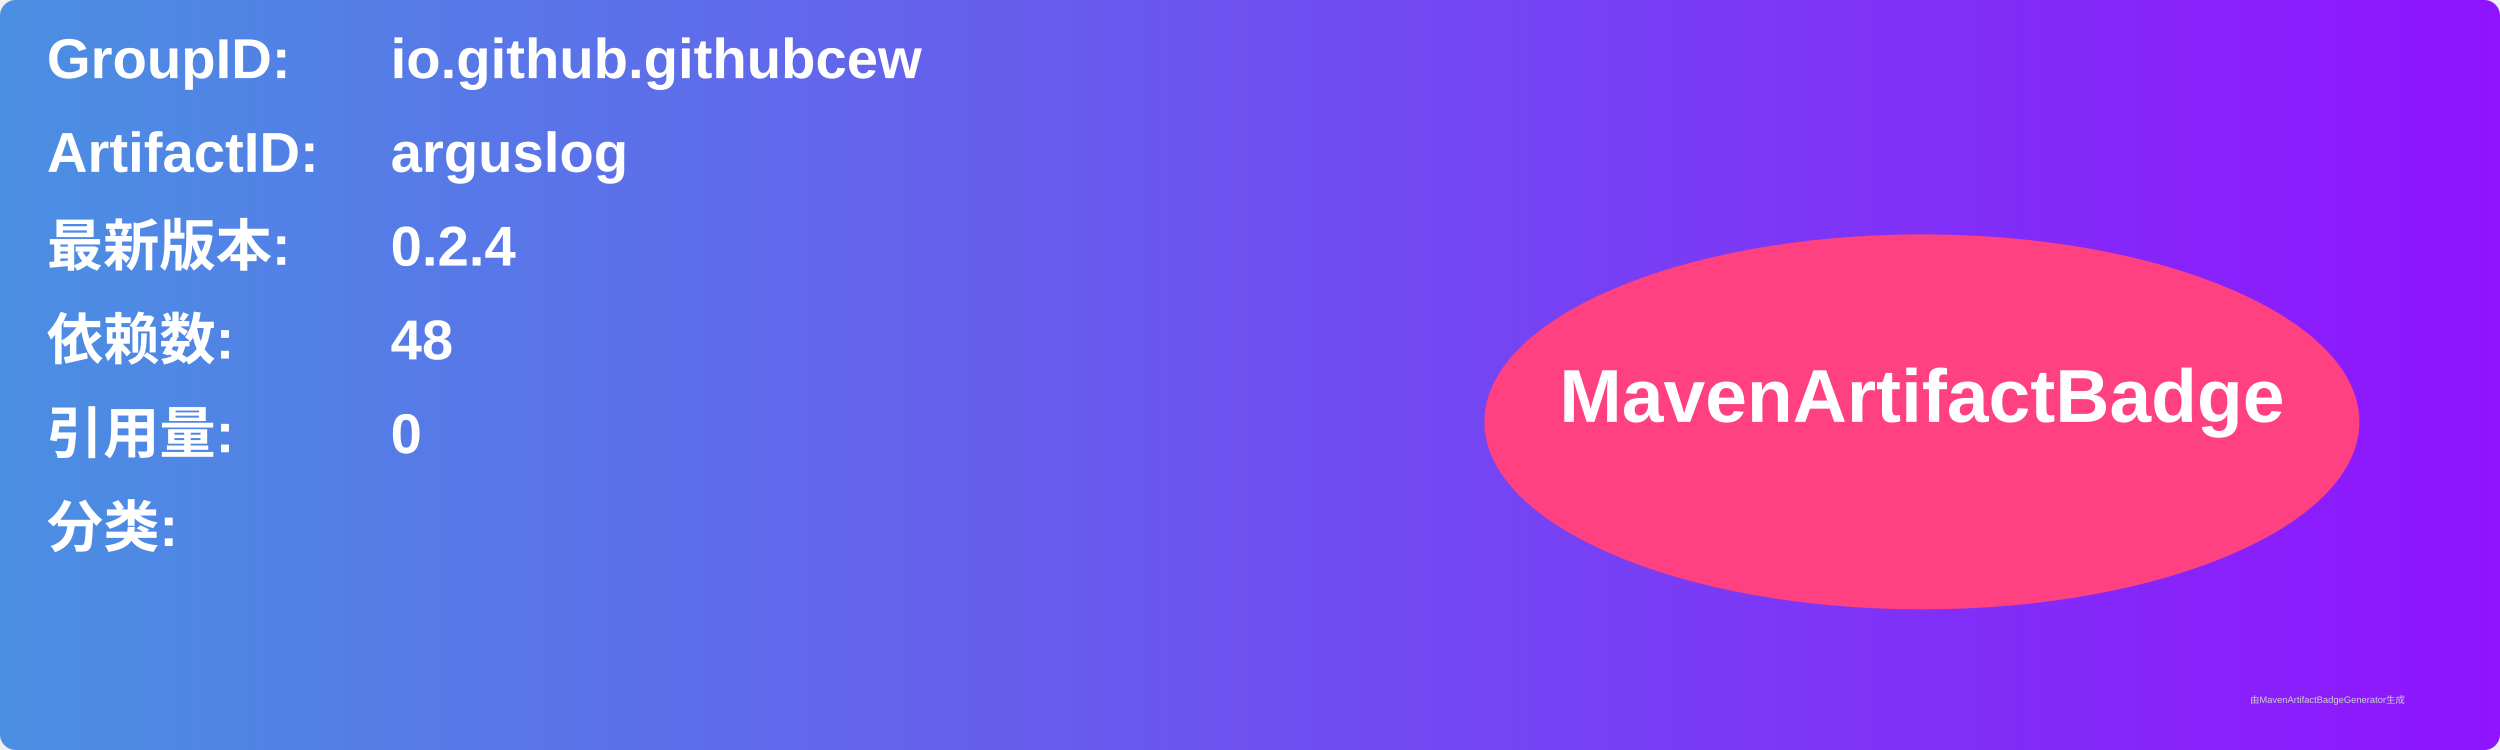
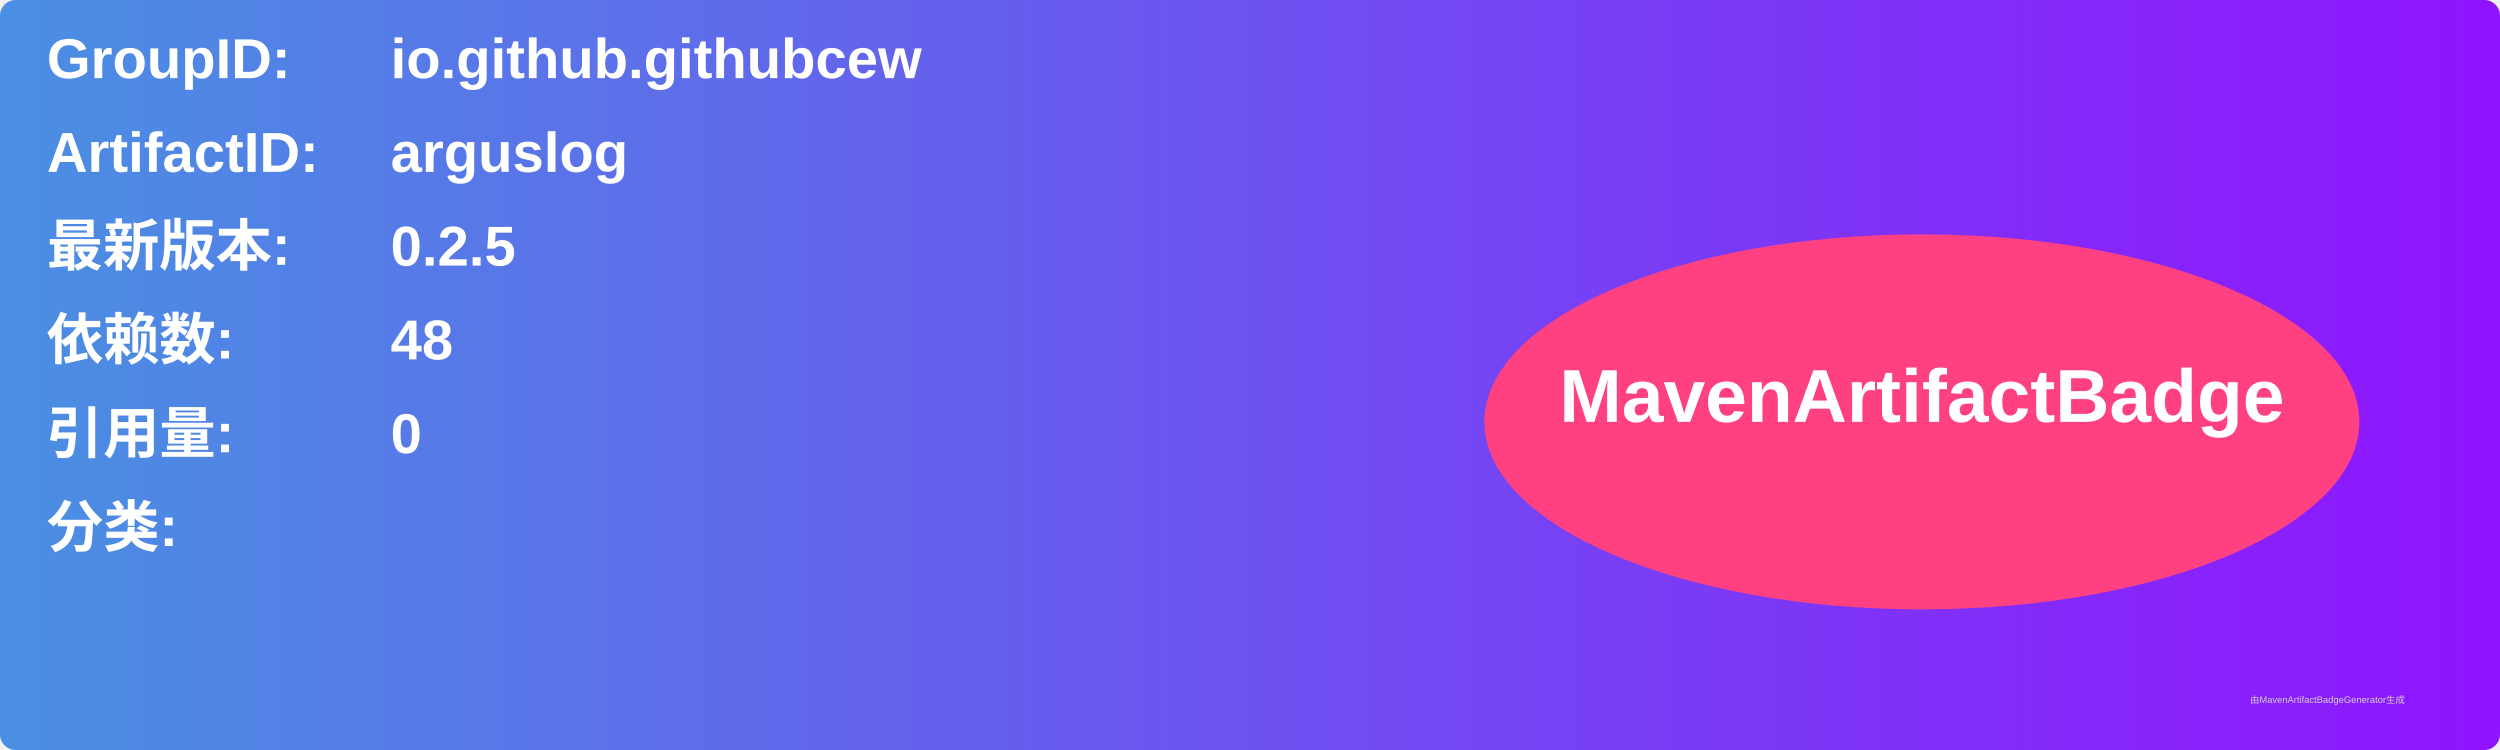
<svg xmlns="http://www.w3.org/2000/svg" width="800" height="240" viewBox="0 0 800 240">
  <linearGradient id="grad" x1="0%" y1="0%" x2="100%" y2="0%">
    <stop offset="0%" stop-color="#4a90e2" />
    <stop offset="100%" stop-color="#9013fe" />
  </linearGradient>
  <rect width="100%" height="100%" rx="5" ry="5" fill="url(#grad)" />
  <g transform="translate(15, 15)">
    <text x="0" y="10" font-family="Arial" font-size="18" fill="white" font-weight="bold" width="260">GroupID:</text>
    <text x="110" y="10" font-family="Arial" font-size="18" fill="white" font-weight="bold" width="460">io.github.githubcew</text>
    <text x="0" y="40" font-family="Arial" font-size="18" fill="white" font-weight="bold" width="260">ArtifactID:</text>
    <text x="110" y="40" font-family="Arial" font-size="18" fill="white" font-weight="bold" width="460">arguslog</text>
    <text x="0" y="70" font-family="Arial" font-size="18" fill="white" font-weight="bold">最新版本:</text>
    <text x="110" y="70" font-family="Arial" font-size="18" fill="white" font-weight="bold">
-       <tspan font-weight="bold">0.2.4</tspan>
+       <tspan font-weight="bold">0.2.5</tspan>
    </text>
    <text x="0" y="100" font-family="Arial" font-size="18" fill="white" font-weight="bold">依赖数: </text>
    <text x="110" y="100" font-family="Arial" font-size="18" fill="white">
      <tspan font-weight="bold">48</tspan>
    </text>
    <text x="0" y="130" font-family="Arial" font-size="18" fill="white" font-weight="bold">引用量: </text>
    <text x="110" y="130" font-family="Arial" font-size="18" fill="white">
      <tspan font-weight="bold">0</tspan>
    </text>
    <text x="0" y="160" font-family="Arial" font-size="18" fill="white" font-weight="bold">分类:</text>
    <text x="10" y="190" font-family="Arial" font-size="10" fill="white">
      <tspan font-weight="bold" />
    </text>
    <ellipse cx="600" cy="120" rx="140" ry="60" fill="#ff4081" />
    <text x="600" y="120" text-anchor="middle" font-family="Arial" font-size="24" fill="white" font-weight="bold">MavenArtifactBadge</text>
  </g>
  <text x="720" y="225" font-family="Arial" font-size="3" fill="#d0d0d0">由MavenArtifactBadgeGenerator生成</text>
</svg>
